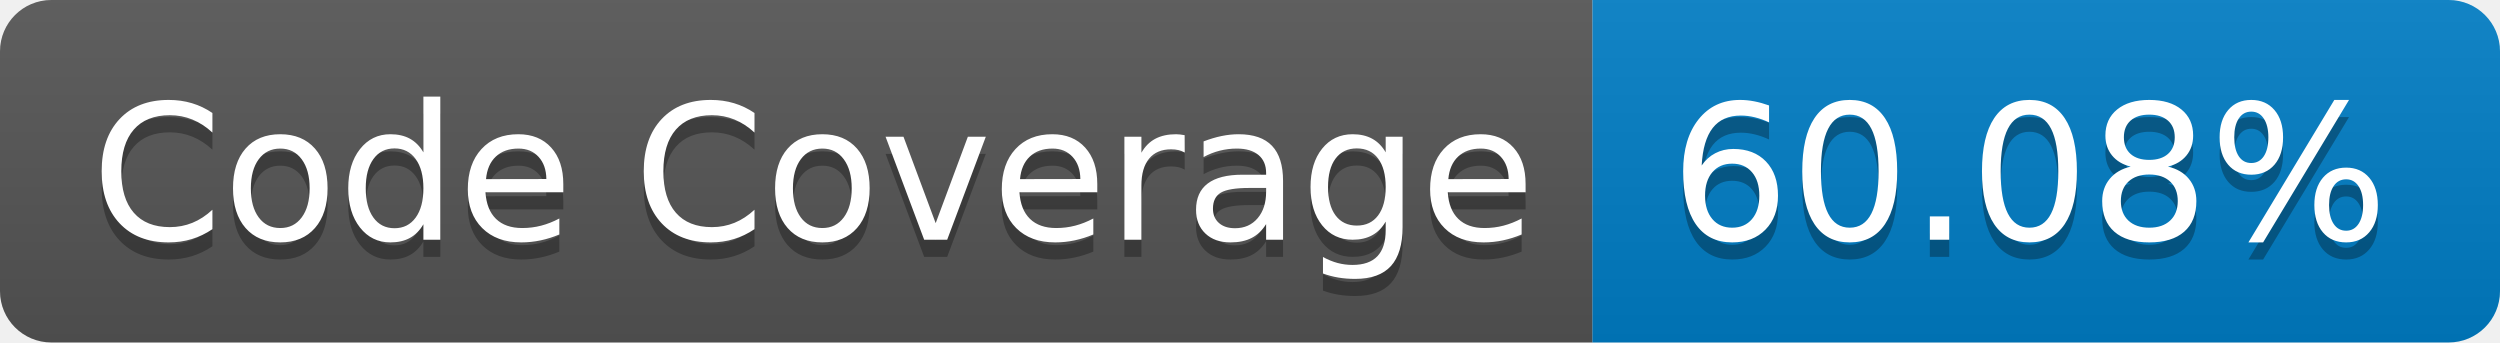
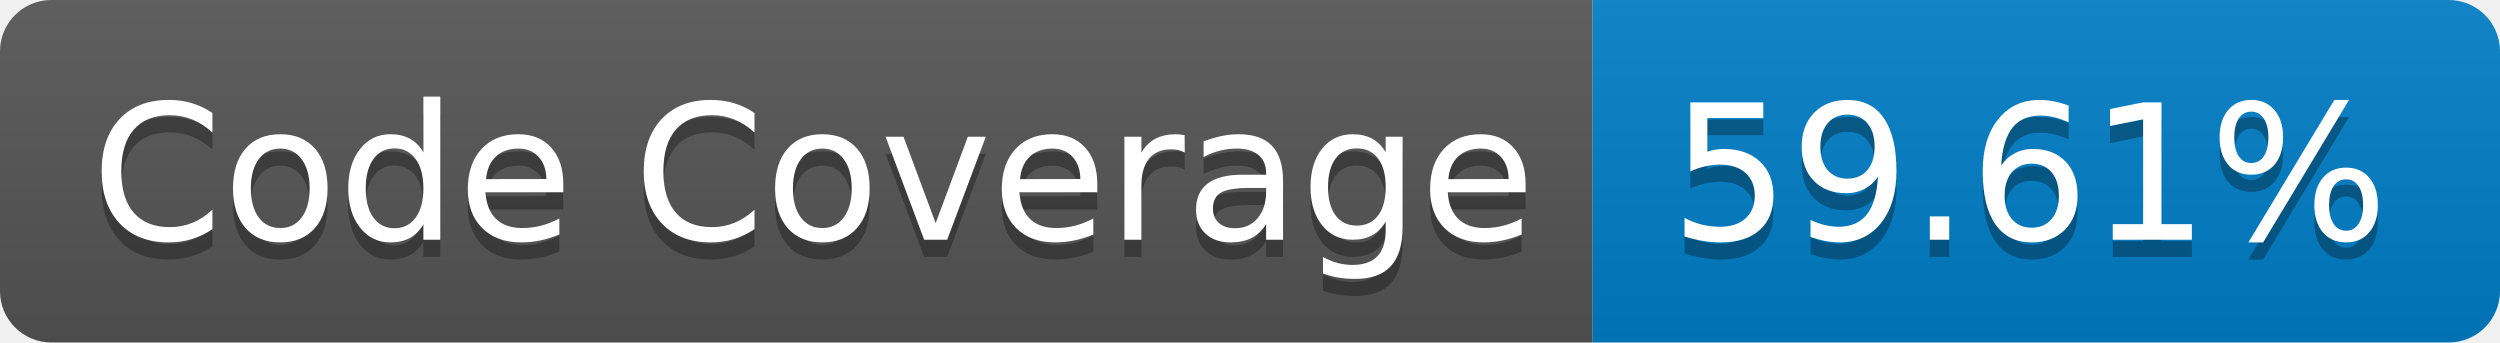
- <svg xmlns="http://www.w3.org/2000/svg" width="146" height="20" role="img" aria-label="Code Coverage: 60.08%">
+ <svg xmlns="http://www.w3.org/2000/svg" width="146" height="20" role="img" aria-label="Code Coverage: 59.61%">
  <linearGradient id="s" x2="0" y2="100%">
    <stop offset="0" stop-color="#bbb" stop-opacity=".1" />
    <stop offset="1" stop-opacity=".1" />
  </linearGradient>
  <clipPath id="r">
    <rect width="146" height="20" rx="3" fill="#fff" />
  </clipPath>
  <g clip-path="url(#r)">
    <rect width="93" height="20" fill="#555" />
    <rect x="93" width="53" height="20" fill="#007ec6" />
    <rect width="146" height="20" fill="url(#s)" />
  </g>
  <g fill="#fff" text-anchor="middle" font-family="Verdana,Geneva,DejaVu Sans,sans-serif" text-rendering="geometricPrecision" font-size="110">
    <text aria-hidden="true" x="475" y="150" fill="#010101" fill-opacity=".3" transform="scale(.1)" textLength="830">Code Coverage</text>
    <text x="475" y="140" transform="scale(.1)" fill="#fff" textLength="830">Code Coverage</text>
-     <text aria-hidden="true" x="1185" y="150" fill="#010101" fill-opacity=".3" transform="scale(.1)" textLength="430">60.08%</text>
-     <text x="1185" y="140" transform="scale(.1)" fill="#fff" textLength="430">60.08%</text>
+     <text aria-hidden="true" x="1185" y="150" fill="#010101" fill-opacity=".3" transform="scale(.1)" textLength="430">59.61%</text>
+     <text x="1185" y="140" transform="scale(.1)" fill="#fff" textLength="430">59.61%</text>
  </g>
</svg>
